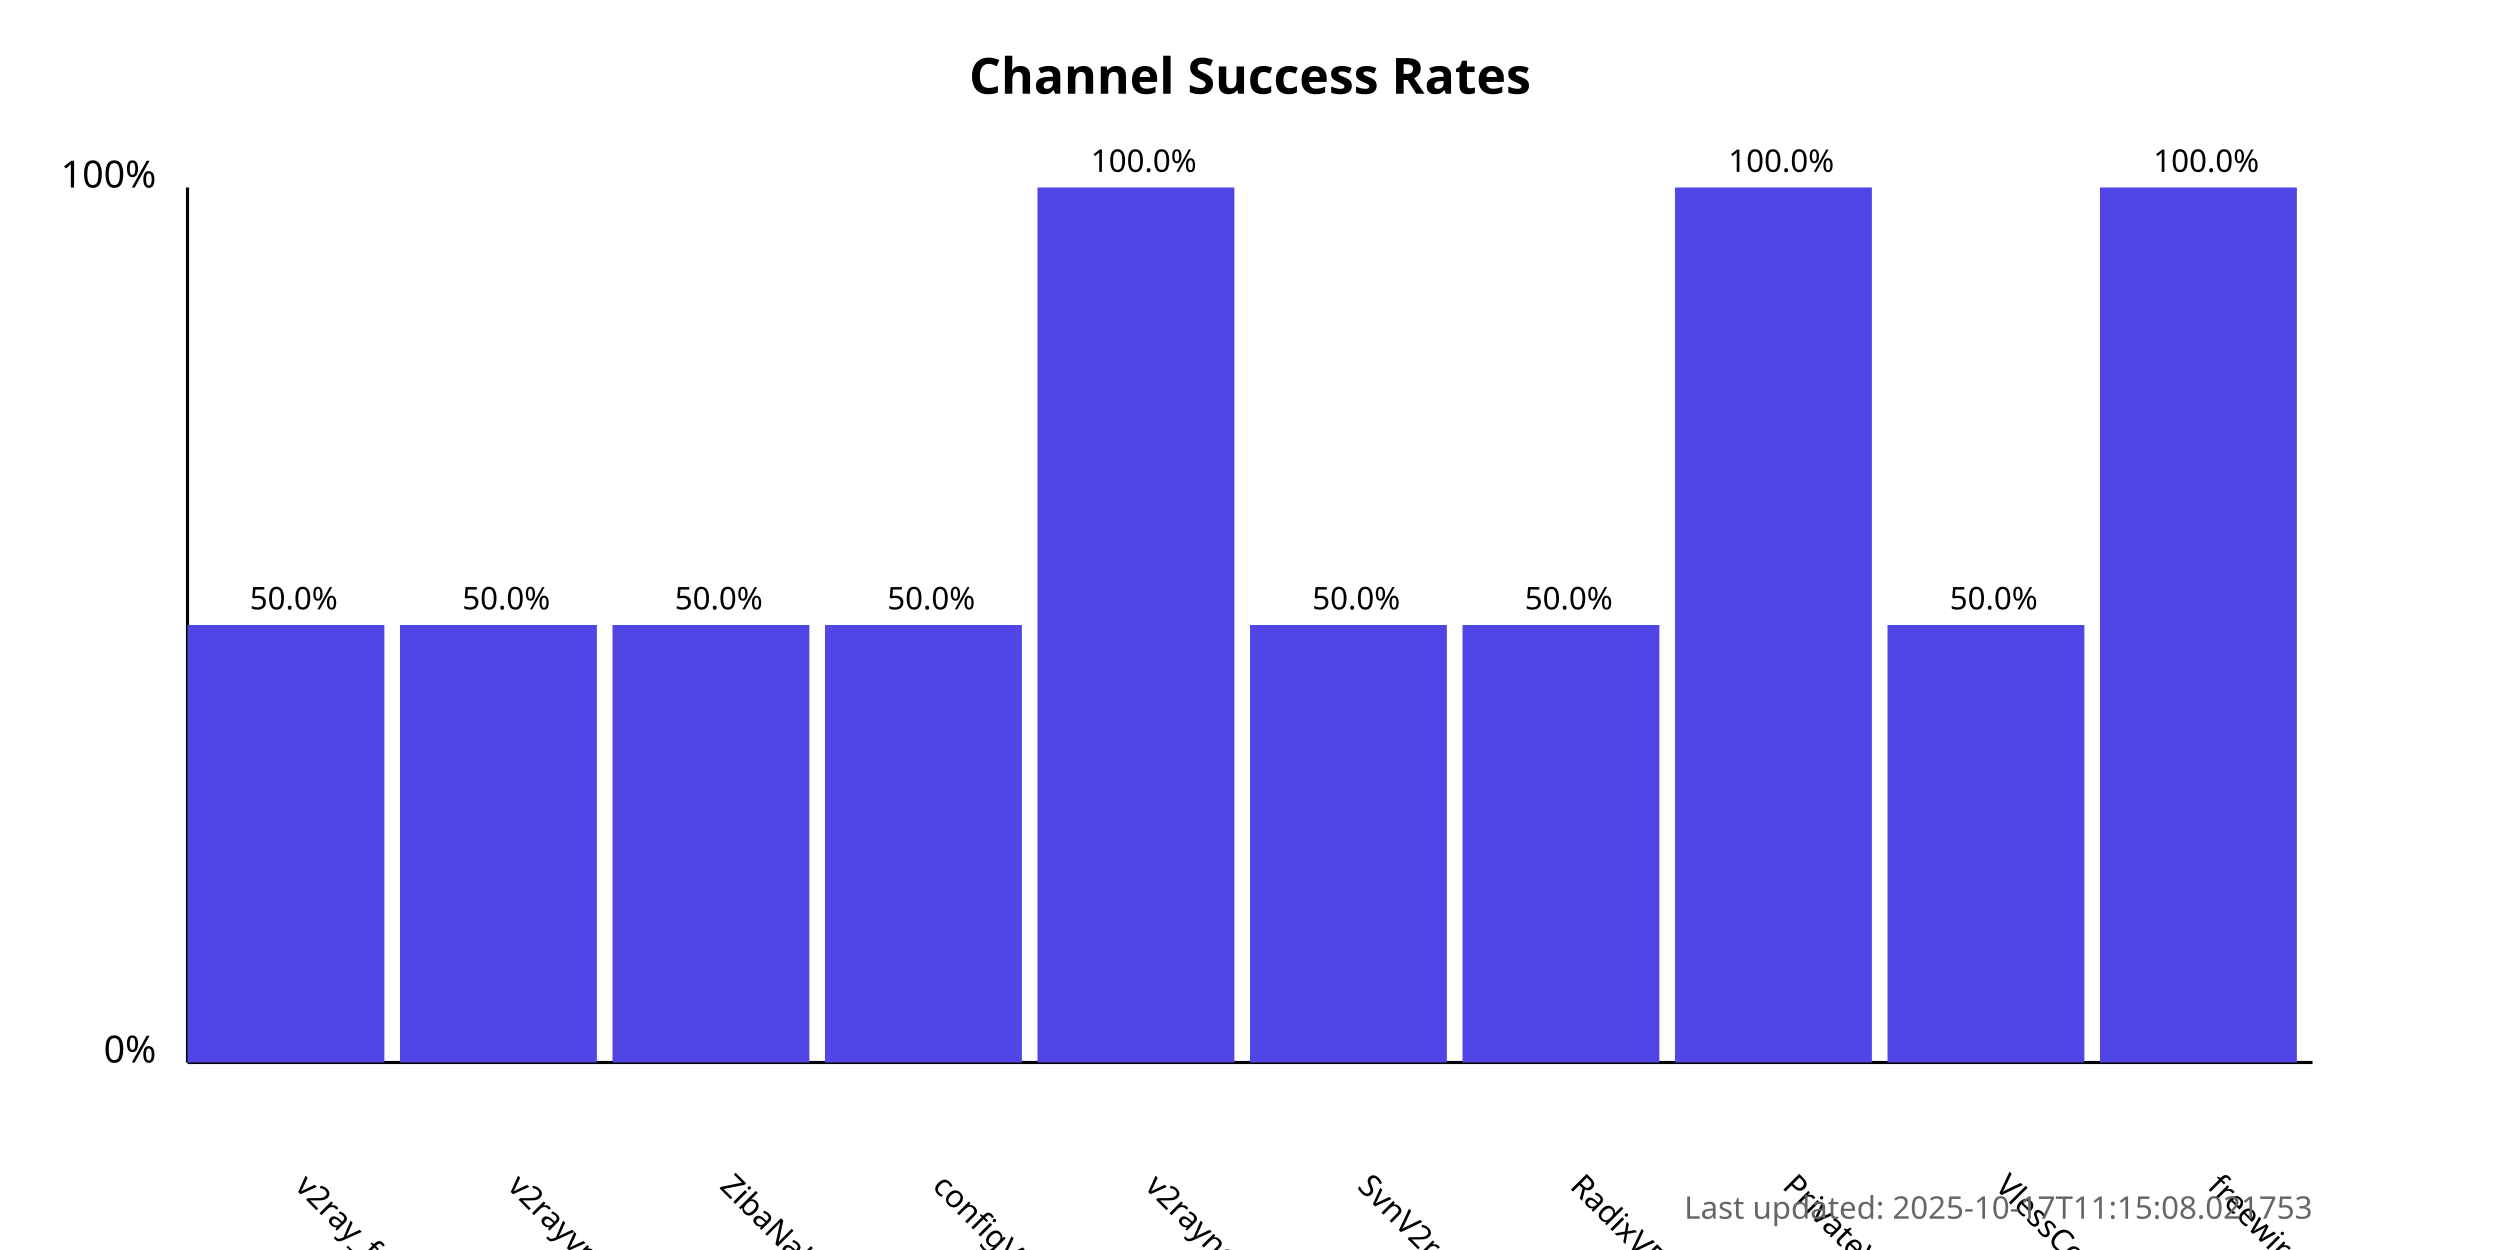
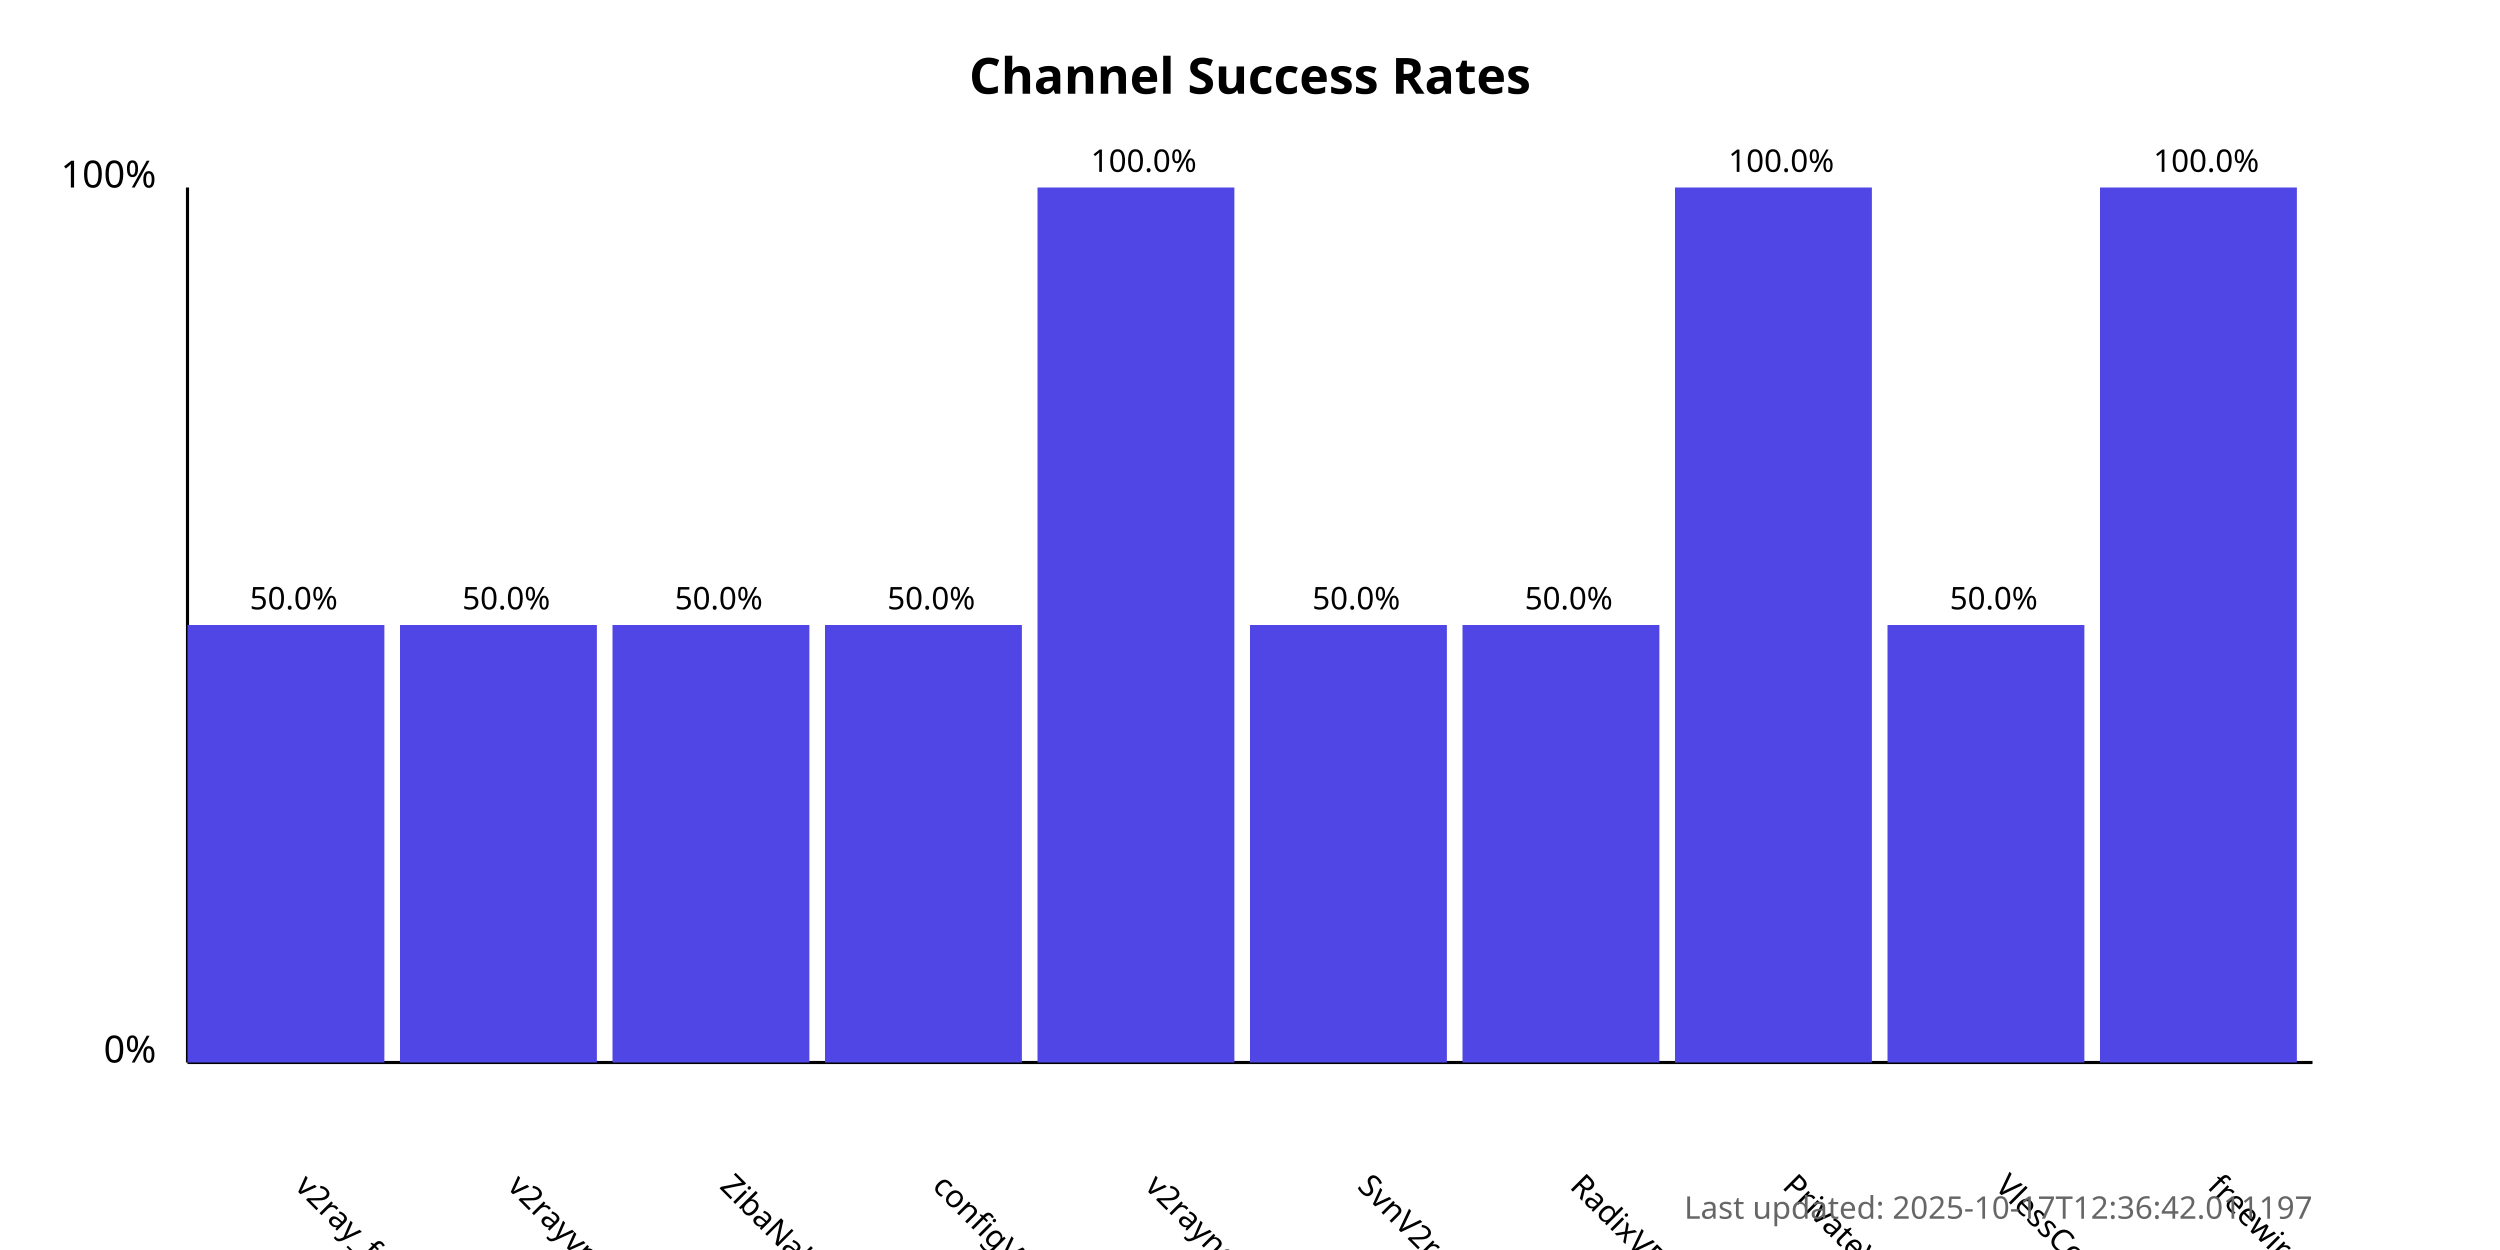
<svg xmlns="http://www.w3.org/2000/svg" width="800" height="400">
  <style>
            .chart-title { font: bold 16px sans-serif; }
            .axis-label { font: 12px sans-serif; }
            .tick-label { font: 10px sans-serif; }
            .bar { fill: #4f46e5; }
            .bar:hover { fill: #6366f1; }
            .timestamp { font: 10px sans-serif; fill: #666; }
        </style>
  <text x="400.0" y="30" text-anchor="middle" class="chart-title">
            Channel Success Rates
        </text>
  <line x1="60" y1="340" x2="60" y2="60" stroke="black" stroke-width="1" />
  <line x1="60" y1="340" x2="740" y2="340" stroke="black" stroke-width="1" />
  <text x="50" y="340" text-anchor="end" class="axis-label">0%</text>
  <text x="50" y="60" text-anchor="end" class="axis-label">100%</text>
  <g>
    <rect x="60" y="200.0" width="63.0" height="140.0" class="bar" />
    <text x="94.0" y="380" transform="rotate(45, 94.0, 380)" text-anchor="start" class="tick-label">
                v2ray_free_conf
            </text>
    <text x="94.0" y="195.0" text-anchor="middle" class="tick-label">
                50.0%
            </text>
  </g>
  <g>
    <rect x="128.0" y="200.0" width="63.0" height="140.0" class="bar" />
    <text x="162.0" y="380" transform="rotate(45, 162.0, 380)" text-anchor="start" class="tick-label">
                v2rayvpno
            </text>
    <text x="162.0" y="195.0" text-anchor="middle" class="tick-label">
                50.0%
            </text>
  </g>
  <g>
    <rect x="196.0" y="200.0" width="63.0" height="140.0" class="bar" />
    <text x="230.0" y="380" transform="rotate(45, 230.0, 380)" text-anchor="start" class="tick-label">
                ZibaNabz
            </text>
    <text x="230.0" y="195.0" text-anchor="middle" class="tick-label">
                50.0%
            </text>
  </g>
  <g>
    <rect x="264.0" y="200.0" width="63.0" height="140.0" class="bar" />
    <text x="298.0" y="380" transform="rotate(45, 298.0, 380)" text-anchor="start" class="tick-label">
                configV2rayForFree
            </text>
    <text x="298.0" y="195.0" text-anchor="middle" class="tick-label">
                50.0%
            </text>
  </g>
  <g>
    <rect x="332.0" y="60.0" width="63.0" height="280.0" class="bar" />
    <text x="366.0" y="380" transform="rotate(45, 366.0, 380)" text-anchor="start" class="tick-label">
                v2rayngvpn
            </text>
    <text x="366.0" y="55.0" text-anchor="middle" class="tick-label">
                100.0%
            </text>
  </g>
  <g>
    <rect x="400.0" y="200.0" width="63.0" height="140.0" class="bar" />
    <text x="434.0" y="380" transform="rotate(45, 434.0, 380)" text-anchor="start" class="tick-label">
                SvnV2ray
            </text>
    <text x="434.0" y="195.0" text-anchor="middle" class="tick-label">
                50.0%
            </text>
  </g>
  <g>
    <rect x="468.0" y="200.0" width="63.0" height="140.0" class="bar" />
    <text x="502.0" y="380" transform="rotate(45, 502.0, 380)" text-anchor="start" class="tick-label">
                RadixVPN
            </text>
    <text x="502.0" y="195.0" text-anchor="middle" class="tick-label">
                50.0%
            </text>
  </g>
  <g>
    <rect x="536.0" y="60.0" width="63.0" height="280.0" class="bar" />
    <text x="570.0" y="380" transform="rotate(45, 570.0, 380)" text-anchor="start" class="tick-label">
                PrivateVPNs
            </text>
    <text x="570.0" y="55.0" text-anchor="middle" class="tick-label">
                100.0%
            </text>
  </g>
  <g>
    <rect x="604.0" y="200.0" width="63.0" height="140.0" class="bar" />
    <text x="638.0" y="380" transform="rotate(45, 638.0, 380)" text-anchor="start" class="tick-label">
                VlessConfig
            </text>
    <text x="638.0" y="195.0" text-anchor="middle" class="tick-label">
                50.0%
            </text>
  </g>
  <g>
    <rect x="672.0" y="60.0" width="63.0" height="280.0" class="bar" />
    <text x="706.0" y="380" transform="rotate(45, 706.0, 380)" text-anchor="start" class="tick-label">
                freewireguard
            </text>
    <text x="706.0" y="55.0" text-anchor="middle" class="tick-label">
                100.0%
            </text>
  </g>
  <text x="740" y="390" text-anchor="end" class="timestamp">
-             Last updated: 2025-10-17T11:15:08.021753
+             Last updated: 2025-10-17T12:36:42.011197
        </text>
</svg>
